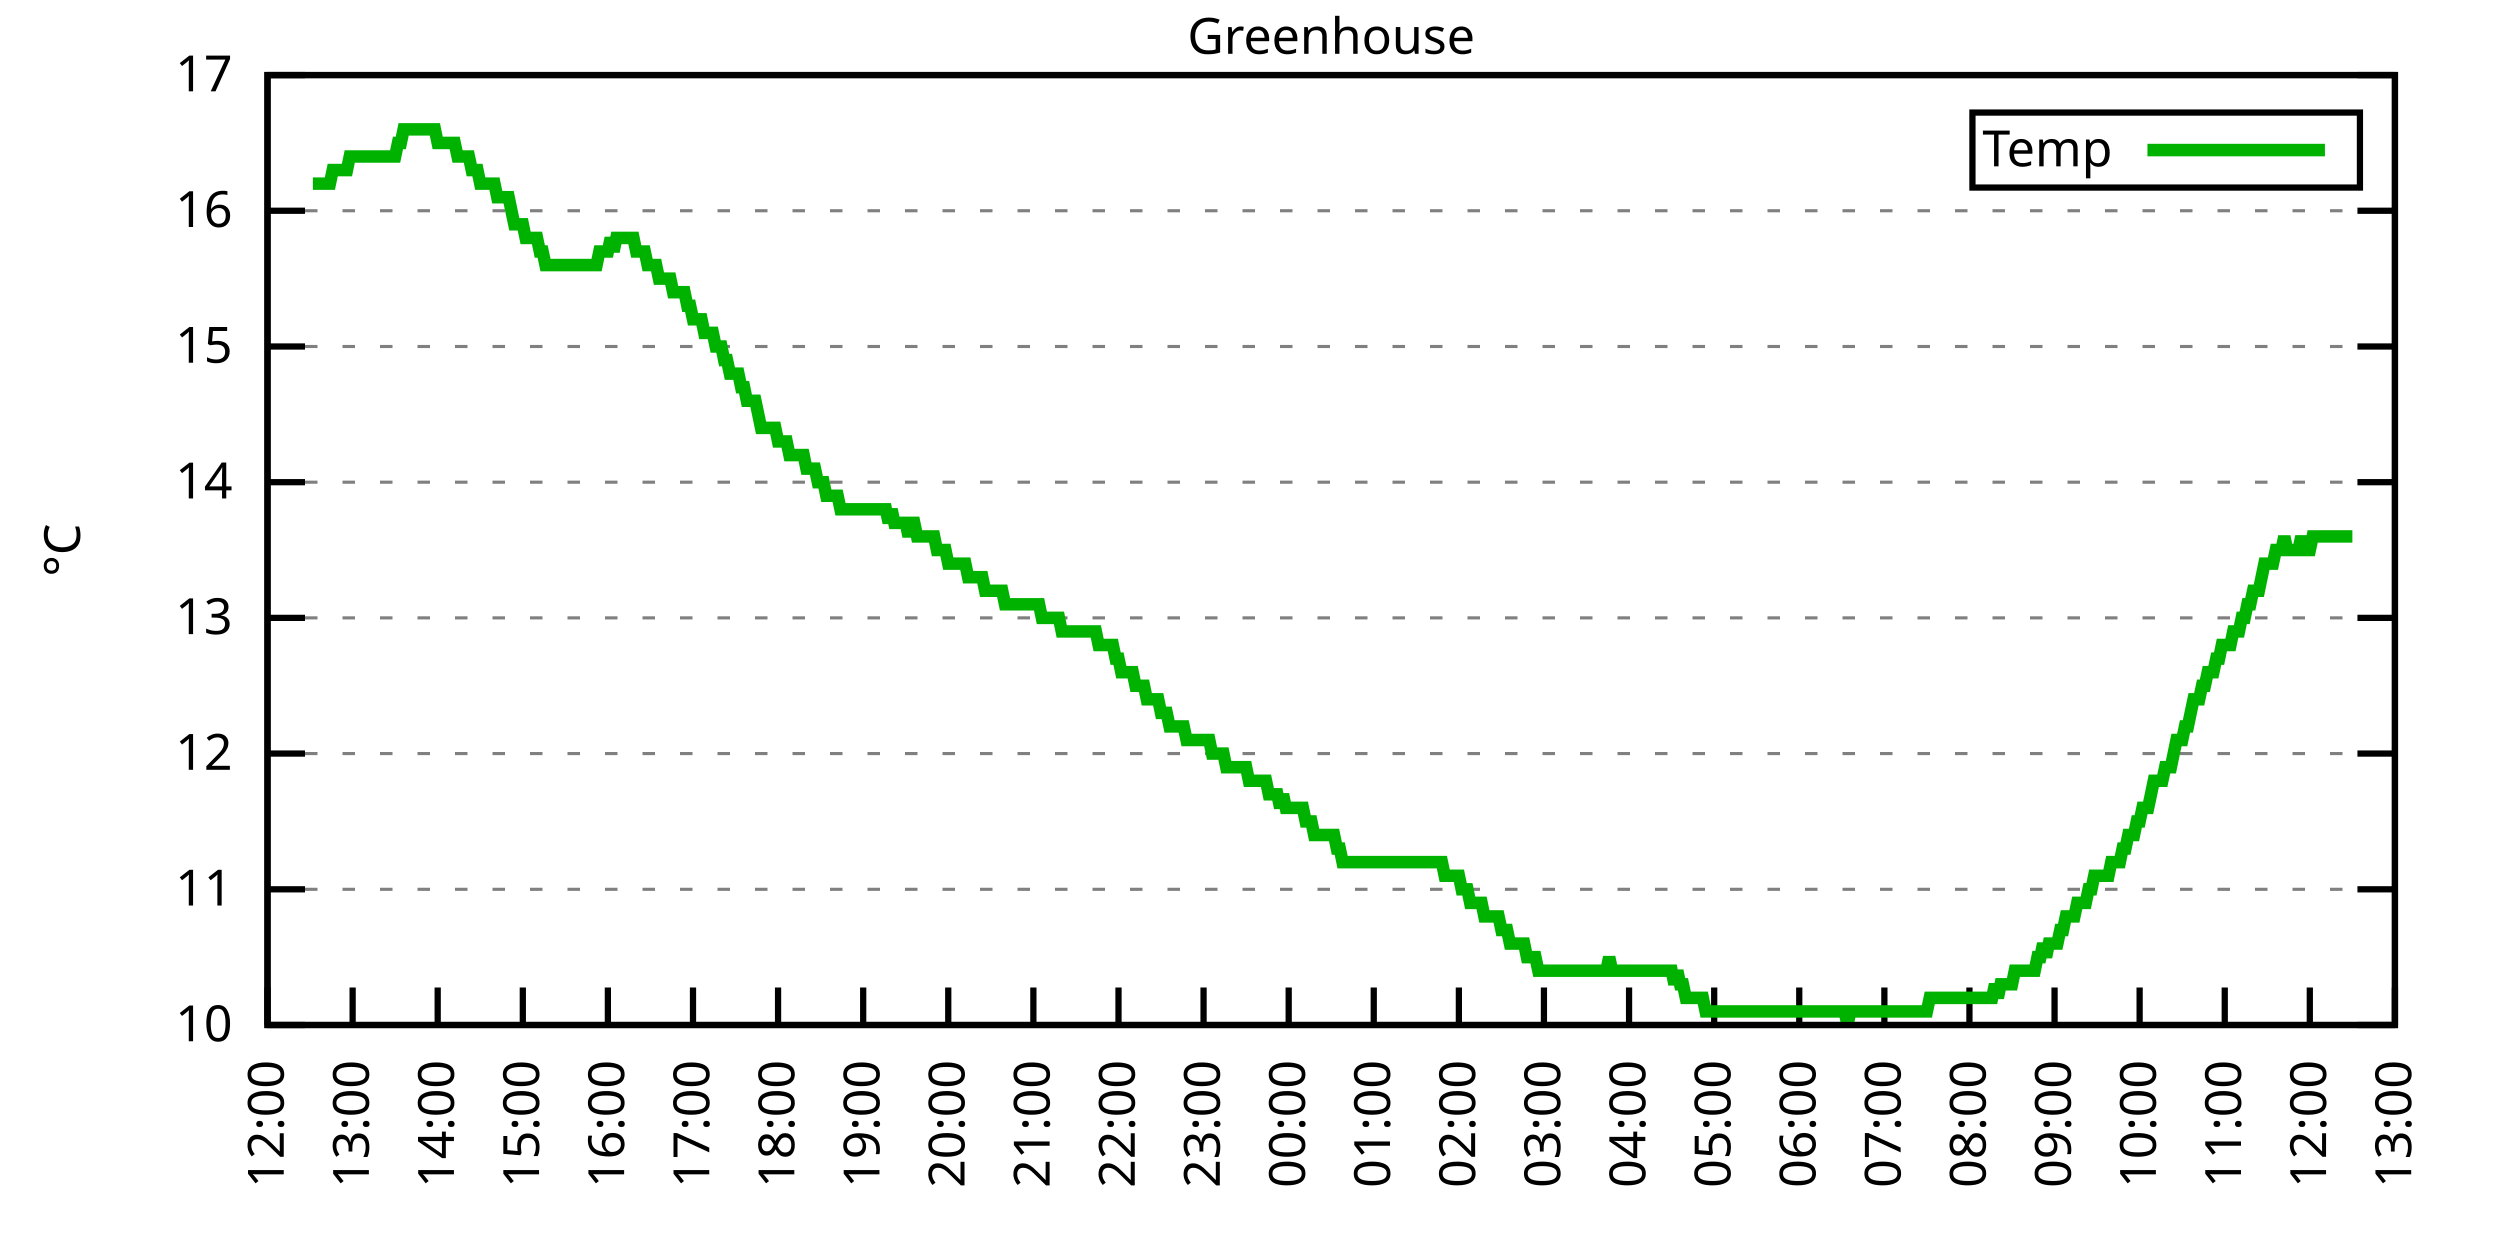
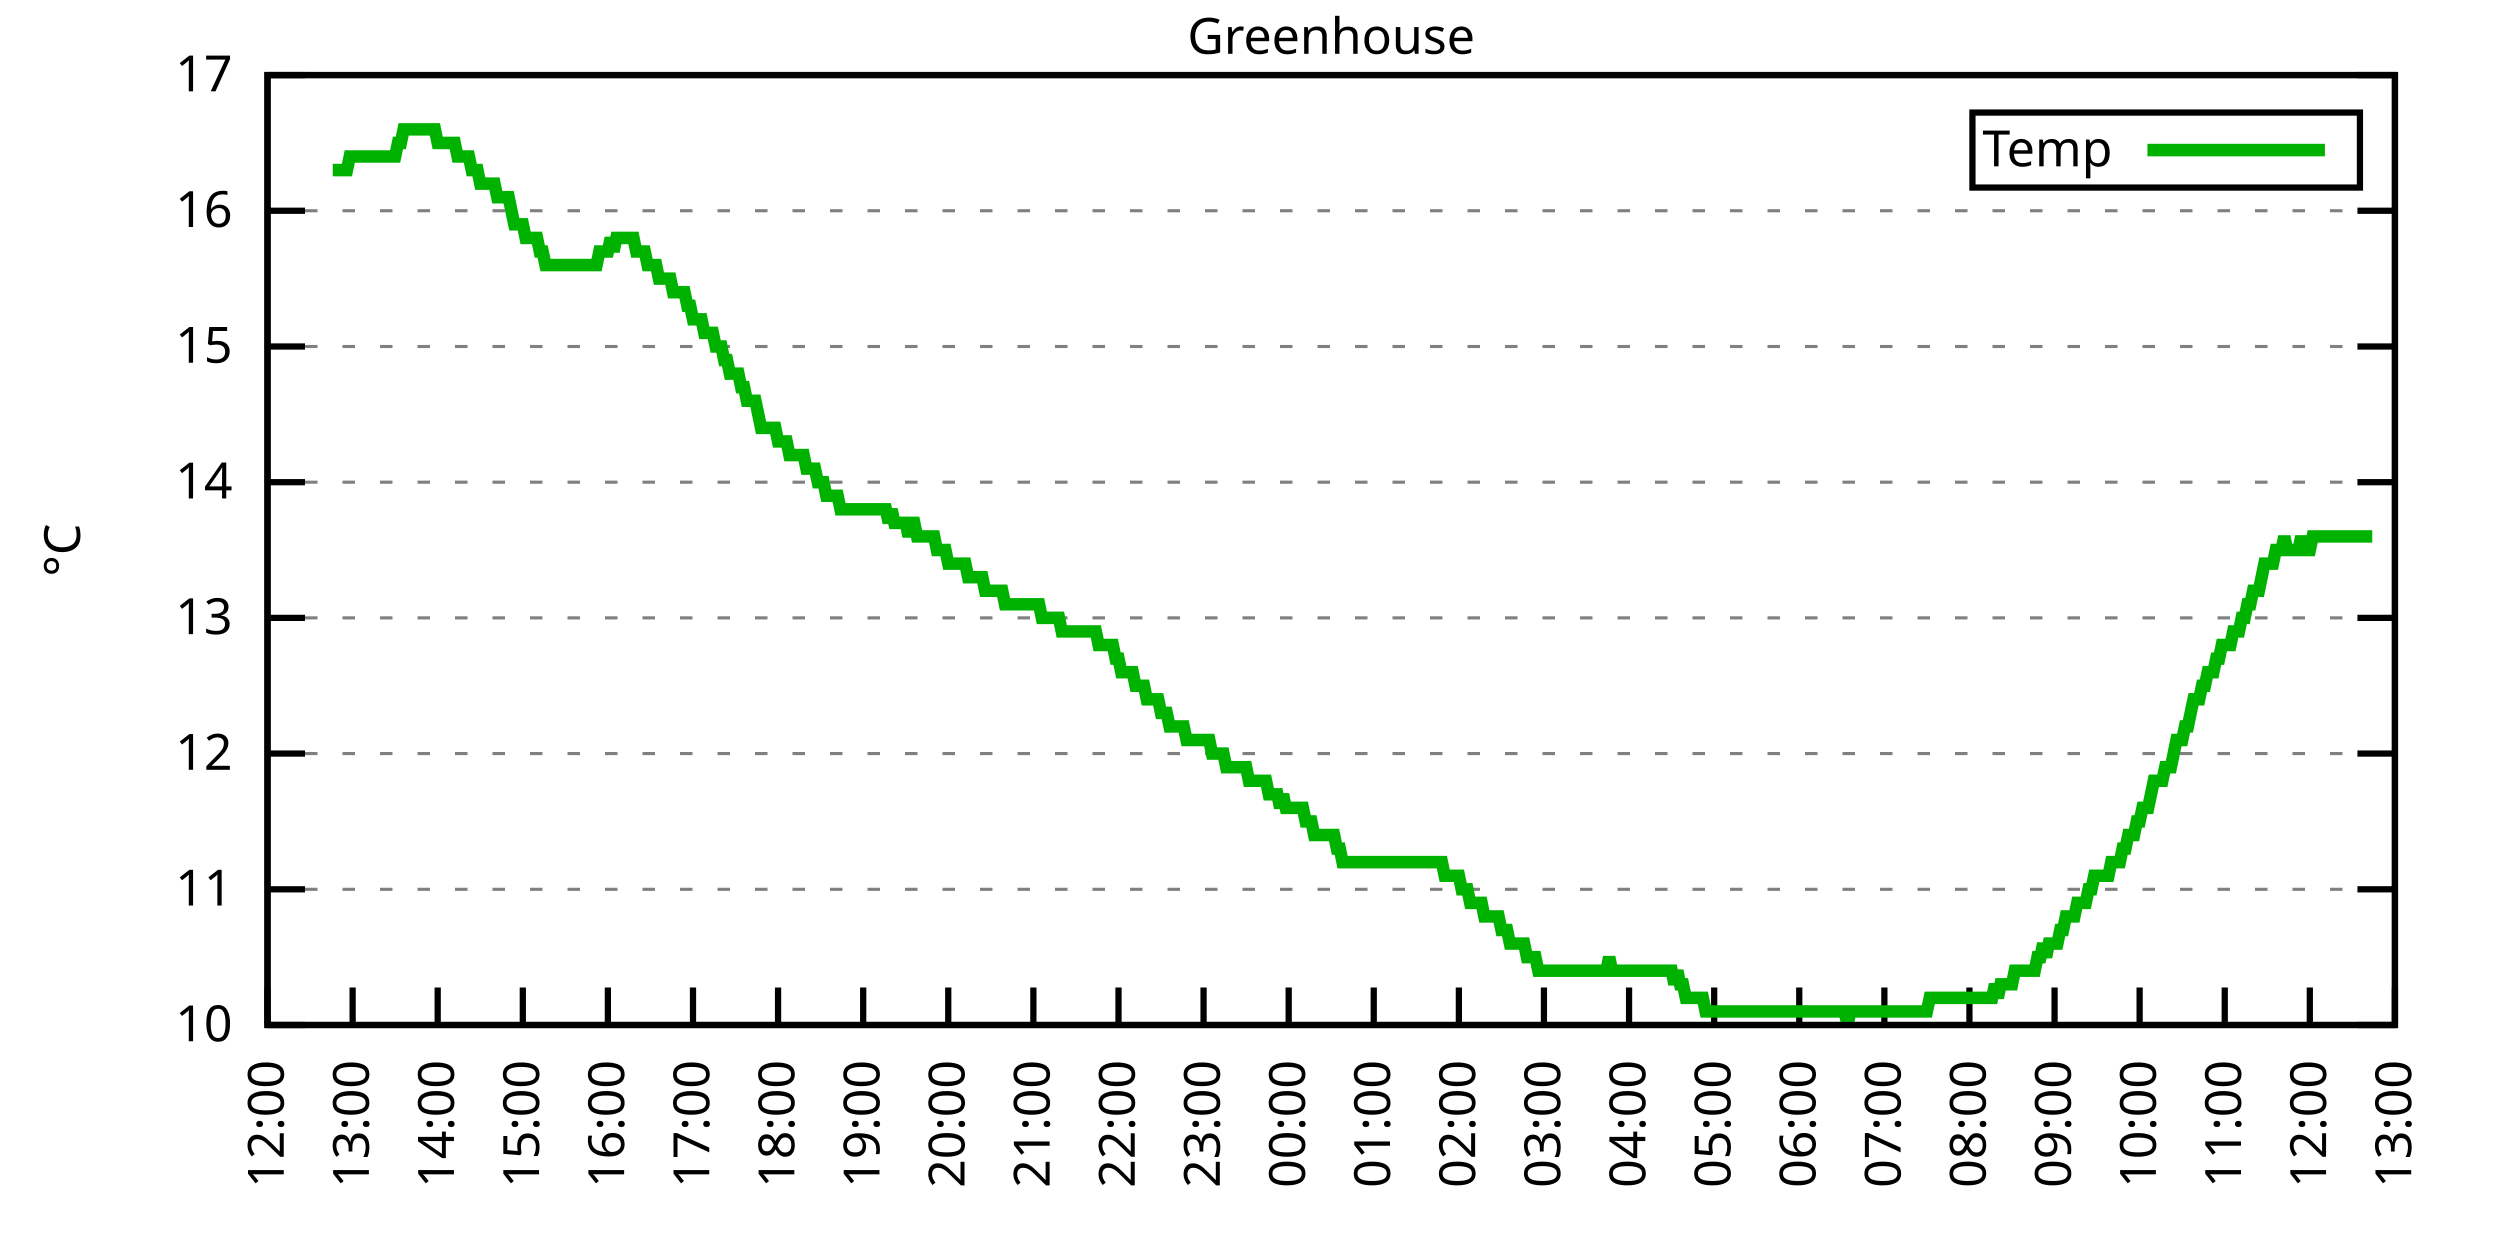
<svg xmlns="http://www.w3.org/2000/svg" xmlns:xlink="http://www.w3.org/1999/xlink" width="400" height="200" viewBox="0 0 400 200">
  <g id="gnuplot_canvas">
    <rect x="0" y="0" width="400" height="200" fill="none" />
    <defs>
      <circle id="gpDot" r="0.5" stroke-width="0.5" stroke="currentColor" />
      <path id="gpPt0" stroke-width="0.333" stroke="currentColor" d="M-1,0 h2 M0,-1 v2" />
      <path id="gpPt1" stroke-width="0.333" stroke="currentColor" d="M-1,-1 L1,1 M1,-1 L-1,1" />
      <path id="gpPt2" stroke-width="0.333" stroke="currentColor" d="M-1,0 L1,0 M0,-1 L0,1 M-1,-1 L1,1 M-1,1 L1,-1" />
      <rect id="gpPt3" stroke-width="0.333" stroke="currentColor" x="-1" y="-1" width="2" height="2" />
      <rect id="gpPt4" stroke-width="0.333" stroke="currentColor" fill="currentColor" x="-1" y="-1" width="2" height="2" />
      <circle id="gpPt5" stroke-width="0.333" stroke="currentColor" cx="0" cy="0" r="1" />
      <use xlink:href="#gpPt5" id="gpPt6" fill="currentColor" stroke="none" />
      <path id="gpPt7" stroke-width="0.333" stroke="currentColor" d="M0,-1.33 L-1.33,0.67 L1.33,0.67 z" />
      <use xlink:href="#gpPt7" id="gpPt8" fill="currentColor" stroke="none" />
      <use xlink:href="#gpPt7" id="gpPt9" stroke="currentColor" transform="rotate(180)" />
      <use xlink:href="#gpPt9" id="gpPt10" fill="currentColor" stroke="none" />
      <use xlink:href="#gpPt3" id="gpPt11" stroke="currentColor" transform="rotate(45)" />
      <use xlink:href="#gpPt11" id="gpPt12" fill="currentColor" stroke="none" />
      <path id="gpPt13" stroke-width="0.333" stroke="currentColor" d="M0,1.330 L1.265,0.411 L0.782,-1.067 L-0.782,-1.076 L-1.265,0.411 z" />
      <use xlink:href="#gpPt13" id="gpPt14" fill="currentColor" stroke="none" />
      <filter id="textbox" filterUnits="objectBoundingBox" x="0" y="0" height="1" width="1">
        <feFlood flood-color="white" flood-opacity="1" result="bgnd" />
        <feComposite in="SourceGraphic" in2="bgnd" operator="atop" />
      </filter>
      <filter id="greybox" filterUnits="objectBoundingBox" x="0" y="0" height="1" width="1">
        <feFlood flood-color="lightgrey" flood-opacity="1" result="grey" />
        <feComposite in="SourceGraphic" in2="grey" operator="atop" />
      </filter>
    </defs>
    <g fill="none" color="white" stroke="currentColor" stroke-width="1.00" stroke-linecap="butt" stroke-linejoin="miter">
</g>
    <g fill="none" color="black" stroke="currentColor" stroke-width="1.00" stroke-linecap="butt" stroke-linejoin="miter">
      <g stroke="none" shape-rendering="crispEdges">
        <polygon fill="rgb(255, 255, 255)" points="42.80,164.00 383.18,164.00 383.18,12.02 42.80,12.02 " />
      </g>
    </g>
    <g fill="none" color="black" stroke="currentColor" stroke-width="1.00" stroke-linecap="butt" stroke-linejoin="miter">
</g>
    <g fill="none" color="black" stroke="black" stroke-width="0.50" stroke-linecap="butt" stroke-linejoin="miter">
</g>
    <g fill="none" color="gray" stroke="currentColor" stroke-width="0.50" stroke-linecap="butt" stroke-linejoin="miter">
      <path stroke="gray" stroke-dasharray="2,4" class="gridline" d="M42.80,164.00 L383.19,164.00  " />
    </g>
    <g fill="none" color="gray" stroke="gray" stroke-width="1.00" stroke-linecap="butt" stroke-linejoin="miter">
</g>
    <g fill="none" color="black" stroke="currentColor" stroke-width="1.00" stroke-linecap="butt" stroke-linejoin="miter">
      <path stroke="black" d="M42.80,164.00 L48.80,164.00 M383.19,164.00 L377.19,164.00  " />
      <g transform="translate(37.20,166.60)" stroke="none" fill="black" font-family="Sans" font-size="8.00" text-anchor="end">
        <text>
          <tspan font-family="Sans"> 10</tspan>
        </text>
      </g>
    </g>
    <g fill="none" color="black" stroke="currentColor" stroke-width="1.00" stroke-linecap="butt" stroke-linejoin="miter">
</g>
    <g fill="none" color="black" stroke="black" stroke-width="0.50" stroke-linecap="butt" stroke-linejoin="miter">
</g>
    <g fill="none" color="gray" stroke="currentColor" stroke-width="0.50" stroke-linecap="butt" stroke-linejoin="miter">
      <path stroke="gray" stroke-dasharray="2,4" class="gridline" d="M42.80,142.29 L383.19,142.29  " />
    </g>
    <g fill="none" color="gray" stroke="gray" stroke-width="1.00" stroke-linecap="butt" stroke-linejoin="miter">
</g>
    <g fill="none" color="black" stroke="currentColor" stroke-width="1.00" stroke-linecap="butt" stroke-linejoin="miter">
      <path stroke="black" d="M42.80,142.29 L48.80,142.29 M383.19,142.29 L377.19,142.29  " />
      <g transform="translate(37.20,144.89)" stroke="none" fill="black" font-family="Sans" font-size="8.00" text-anchor="end">
        <text>
          <tspan font-family="Sans"> 11</tspan>
        </text>
      </g>
    </g>
    <g fill="none" color="black" stroke="currentColor" stroke-width="1.00" stroke-linecap="butt" stroke-linejoin="miter">
</g>
    <g fill="none" color="black" stroke="black" stroke-width="0.50" stroke-linecap="butt" stroke-linejoin="miter">
</g>
    <g fill="none" color="gray" stroke="currentColor" stroke-width="0.50" stroke-linecap="butt" stroke-linejoin="miter">
      <path stroke="gray" stroke-dasharray="2,4" class="gridline" d="M42.80,120.57 L383.19,120.57  " />
    </g>
    <g fill="none" color="gray" stroke="gray" stroke-width="1.00" stroke-linecap="butt" stroke-linejoin="miter">
</g>
    <g fill="none" color="black" stroke="currentColor" stroke-width="1.00" stroke-linecap="butt" stroke-linejoin="miter">
      <path stroke="black" d="M42.80,120.57 L48.80,120.57 M383.19,120.57 L377.19,120.57  " />
      <g transform="translate(37.20,123.17)" stroke="none" fill="black" font-family="Sans" font-size="8.00" text-anchor="end">
        <text>
          <tspan font-family="Sans"> 12</tspan>
        </text>
      </g>
    </g>
    <g fill="none" color="black" stroke="currentColor" stroke-width="1.00" stroke-linecap="butt" stroke-linejoin="miter">
</g>
    <g fill="none" color="black" stroke="black" stroke-width="0.50" stroke-linecap="butt" stroke-linejoin="miter">
</g>
    <g fill="none" color="gray" stroke="currentColor" stroke-width="0.50" stroke-linecap="butt" stroke-linejoin="miter">
      <path stroke="gray" stroke-dasharray="2,4" class="gridline" d="M42.80,98.86 L383.19,98.86  " />
    </g>
    <g fill="none" color="gray" stroke="gray" stroke-width="1.00" stroke-linecap="butt" stroke-linejoin="miter">
</g>
    <g fill="none" color="black" stroke="currentColor" stroke-width="1.00" stroke-linecap="butt" stroke-linejoin="miter">
      <path stroke="black" d="M42.80,98.86 L48.80,98.86 M383.19,98.86 L377.19,98.86  " />
      <g transform="translate(37.20,101.46)" stroke="none" fill="black" font-family="Sans" font-size="8.00" text-anchor="end">
        <text>
          <tspan font-family="Sans"> 13</tspan>
        </text>
      </g>
    </g>
    <g fill="none" color="black" stroke="currentColor" stroke-width="1.00" stroke-linecap="butt" stroke-linejoin="miter">
</g>
    <g fill="none" color="black" stroke="black" stroke-width="0.50" stroke-linecap="butt" stroke-linejoin="miter">
</g>
    <g fill="none" color="gray" stroke="currentColor" stroke-width="0.50" stroke-linecap="butt" stroke-linejoin="miter">
      <path stroke="gray" stroke-dasharray="2,4" class="gridline" d="M42.80,77.15 L383.19,77.15  " />
    </g>
    <g fill="none" color="gray" stroke="gray" stroke-width="1.00" stroke-linecap="butt" stroke-linejoin="miter">
</g>
    <g fill="none" color="black" stroke="currentColor" stroke-width="1.00" stroke-linecap="butt" stroke-linejoin="miter">
      <path stroke="black" d="M42.80,77.15 L48.80,77.15 M383.19,77.15 L377.19,77.15  " />
      <g transform="translate(37.20,79.75)" stroke="none" fill="black" font-family="Sans" font-size="8.00" text-anchor="end">
        <text>
          <tspan font-family="Sans"> 14</tspan>
        </text>
      </g>
    </g>
    <g fill="none" color="black" stroke="currentColor" stroke-width="1.00" stroke-linecap="butt" stroke-linejoin="miter">
</g>
    <g fill="none" color="black" stroke="black" stroke-width="0.50" stroke-linecap="butt" stroke-linejoin="miter">
</g>
    <g fill="none" color="gray" stroke="currentColor" stroke-width="0.50" stroke-linecap="butt" stroke-linejoin="miter">
      <path stroke="gray" stroke-dasharray="2,4" class="gridline" d="M42.80,55.44 L383.19,55.44  " />
    </g>
    <g fill="none" color="gray" stroke="gray" stroke-width="1.00" stroke-linecap="butt" stroke-linejoin="miter">
</g>
    <g fill="none" color="black" stroke="currentColor" stroke-width="1.00" stroke-linecap="butt" stroke-linejoin="miter">
      <path stroke="black" d="M42.80,55.44 L48.80,55.44 M383.19,55.44 L377.19,55.44  " />
      <g transform="translate(37.20,58.04)" stroke="none" fill="black" font-family="Sans" font-size="8.00" text-anchor="end">
        <text>
          <tspan font-family="Sans"> 15</tspan>
        </text>
      </g>
    </g>
    <g fill="none" color="black" stroke="currentColor" stroke-width="1.00" stroke-linecap="butt" stroke-linejoin="miter">
</g>
    <g fill="none" color="black" stroke="black" stroke-width="0.50" stroke-linecap="butt" stroke-linejoin="miter">
</g>
    <g fill="none" color="gray" stroke="currentColor" stroke-width="0.50" stroke-linecap="butt" stroke-linejoin="miter">
      <path stroke="gray" stroke-dasharray="2,4" class="gridline" d="M42.80,33.72 L383.19,33.72  " />
    </g>
    <g fill="none" color="gray" stroke="gray" stroke-width="1.00" stroke-linecap="butt" stroke-linejoin="miter">
</g>
    <g fill="none" color="black" stroke="currentColor" stroke-width="1.00" stroke-linecap="butt" stroke-linejoin="miter">
      <path stroke="black" d="M42.80,33.72 L48.80,33.72 M383.19,33.72 L377.19,33.72  " />
      <g transform="translate(37.20,36.32)" stroke="none" fill="black" font-family="Sans" font-size="8.00" text-anchor="end">
        <text>
          <tspan font-family="Sans"> 16</tspan>
        </text>
      </g>
    </g>
    <g fill="none" color="black" stroke="currentColor" stroke-width="1.00" stroke-linecap="butt" stroke-linejoin="miter">
</g>
    <g fill="none" color="black" stroke="black" stroke-width="0.50" stroke-linecap="butt" stroke-linejoin="miter">
</g>
    <g fill="none" color="gray" stroke="currentColor" stroke-width="0.50" stroke-linecap="butt" stroke-linejoin="miter">
      <path stroke="gray" stroke-dasharray="2,4" class="gridline" d="M42.80,12.01 L383.19,12.01  " />
    </g>
    <g fill="none" color="gray" stroke="gray" stroke-width="1.00" stroke-linecap="butt" stroke-linejoin="miter">
</g>
    <g fill="none" color="black" stroke="currentColor" stroke-width="1.00" stroke-linecap="butt" stroke-linejoin="miter">
      <path stroke="black" d="M42.80,12.01 L48.80,12.01 M383.19,12.01 L377.19,12.01  " />
      <g transform="translate(37.20,14.61)" stroke="none" fill="black" font-family="Sans" font-size="8.00" text-anchor="end">
        <text>
          <tspan font-family="Sans"> 17</tspan>
        </text>
      </g>
    </g>
    <g fill="none" color="black" stroke="currentColor" stroke-width="1.00" stroke-linecap="butt" stroke-linejoin="miter">
      <path stroke="black" d="M42.80,164.00 L42.80,158.00  " />
      <g transform="translate(45.40,169.60) rotate(270.00)" stroke="none" fill="black" font-family="Sans" font-size="8.00" text-anchor="end">
        <text>
          <tspan font-family="Sans">12:00</tspan>
        </text>
      </g>
    </g>
    <g fill="none" color="black" stroke="currentColor" stroke-width="1.00" stroke-linecap="butt" stroke-linejoin="miter">
      <path stroke="black" d="M56.42,164.00 L56.42,158.00  " />
      <g transform="translate(59.02,169.60) rotate(270.00)" stroke="none" fill="black" font-family="Sans" font-size="8.00" text-anchor="end">
        <text>
          <tspan font-family="Sans">13:00</tspan>
        </text>
      </g>
    </g>
    <g fill="none" color="black" stroke="currentColor" stroke-width="1.00" stroke-linecap="butt" stroke-linejoin="miter">
      <path stroke="black" d="M70.03,164.00 L70.03,158.00  " />
      <g transform="translate(72.63,169.60) rotate(270.00)" stroke="none" fill="black" font-family="Sans" font-size="8.00" text-anchor="end">
        <text>
          <tspan font-family="Sans">14:00</tspan>
        </text>
      </g>
    </g>
    <g fill="none" color="black" stroke="currentColor" stroke-width="1.00" stroke-linecap="butt" stroke-linejoin="miter">
      <path stroke="black" d="M83.65,164.00 L83.65,158.00  " />
      <g transform="translate(86.25,169.60) rotate(270.00)" stroke="none" fill="black" font-family="Sans" font-size="8.00" text-anchor="end">
        <text>
          <tspan font-family="Sans">15:00</tspan>
        </text>
      </g>
    </g>
    <g fill="none" color="black" stroke="currentColor" stroke-width="1.00" stroke-linecap="butt" stroke-linejoin="miter">
      <path stroke="black" d="M97.26,164.00 L97.26,158.00  " />
      <g transform="translate(99.86,169.60) rotate(270.00)" stroke="none" fill="black" font-family="Sans" font-size="8.00" text-anchor="end">
        <text>
          <tspan font-family="Sans">16:00</tspan>
        </text>
      </g>
    </g>
    <g fill="none" color="black" stroke="currentColor" stroke-width="1.00" stroke-linecap="butt" stroke-linejoin="miter">
      <path stroke="black" d="M110.88,164.00 L110.88,158.00  " />
      <g transform="translate(113.48,169.60) rotate(270.00)" stroke="none" fill="black" font-family="Sans" font-size="8.00" text-anchor="end">
        <text>
          <tspan font-family="Sans">17:00</tspan>
        </text>
      </g>
    </g>
    <g fill="none" color="black" stroke="currentColor" stroke-width="1.00" stroke-linecap="butt" stroke-linejoin="miter">
      <path stroke="black" d="M124.49,164.00 L124.49,158.00  " />
      <g transform="translate(127.09,169.60) rotate(270.00)" stroke="none" fill="black" font-family="Sans" font-size="8.00" text-anchor="end">
        <text>
          <tspan font-family="Sans">18:00</tspan>
        </text>
      </g>
    </g>
    <g fill="none" color="black" stroke="currentColor" stroke-width="1.00" stroke-linecap="butt" stroke-linejoin="miter">
      <path stroke="black" d="M138.11,164.00 L138.11,158.00  " />
      <g transform="translate(140.71,169.60) rotate(270.00)" stroke="none" fill="black" font-family="Sans" font-size="8.00" text-anchor="end">
        <text>
          <tspan font-family="Sans">19:00</tspan>
        </text>
      </g>
    </g>
    <g fill="none" color="black" stroke="currentColor" stroke-width="1.00" stroke-linecap="butt" stroke-linejoin="miter">
      <path stroke="black" d="M151.72,164.00 L151.72,158.00  " />
      <g transform="translate(154.32,169.60) rotate(270.00)" stroke="none" fill="black" font-family="Sans" font-size="8.00" text-anchor="end">
        <text>
          <tspan font-family="Sans">20:00</tspan>
        </text>
      </g>
    </g>
    <g fill="none" color="black" stroke="currentColor" stroke-width="1.00" stroke-linecap="butt" stroke-linejoin="miter">
      <path stroke="black" d="M165.34,164.00 L165.34,158.00  " />
      <g transform="translate(167.94,169.60) rotate(270.00)" stroke="none" fill="black" font-family="Sans" font-size="8.00" text-anchor="end">
        <text>
          <tspan font-family="Sans">21:00</tspan>
        </text>
      </g>
    </g>
    <g fill="none" color="black" stroke="currentColor" stroke-width="1.00" stroke-linecap="butt" stroke-linejoin="miter">
      <path stroke="black" d="M178.96,164.00 L178.96,158.00  " />
      <g transform="translate(181.56,169.60) rotate(270.00)" stroke="none" fill="black" font-family="Sans" font-size="8.00" text-anchor="end">
        <text>
          <tspan font-family="Sans">22:00</tspan>
        </text>
      </g>
    </g>
    <g fill="none" color="black" stroke="currentColor" stroke-width="1.00" stroke-linecap="butt" stroke-linejoin="miter">
      <path stroke="black" d="M192.57,164.00 L192.57,158.00  " />
      <g transform="translate(195.17,169.60) rotate(270.00)" stroke="none" fill="black" font-family="Sans" font-size="8.00" text-anchor="end">
        <text>
          <tspan font-family="Sans">23:00</tspan>
        </text>
      </g>
    </g>
    <g fill="none" color="black" stroke="currentColor" stroke-width="1.00" stroke-linecap="butt" stroke-linejoin="miter">
      <path stroke="black" d="M206.19,164.00 L206.19,158.00  " />
      <g transform="translate(208.79,169.60) rotate(270.00)" stroke="none" fill="black" font-family="Sans" font-size="8.00" text-anchor="end">
        <text>
          <tspan font-family="Sans">00:00</tspan>
        </text>
      </g>
    </g>
    <g fill="none" color="black" stroke="currentColor" stroke-width="1.00" stroke-linecap="butt" stroke-linejoin="miter">
      <path stroke="black" d="M219.80,164.00 L219.80,158.00  " />
      <g transform="translate(222.40,169.60) rotate(270.00)" stroke="none" fill="black" font-family="Sans" font-size="8.00" text-anchor="end">
        <text>
          <tspan font-family="Sans">01:00</tspan>
        </text>
      </g>
    </g>
    <g fill="none" color="black" stroke="currentColor" stroke-width="1.00" stroke-linecap="butt" stroke-linejoin="miter">
      <path stroke="black" d="M233.42,164.00 L233.42,158.00  " />
      <g transform="translate(236.02,169.60) rotate(270.00)" stroke="none" fill="black" font-family="Sans" font-size="8.00" text-anchor="end">
        <text>
          <tspan font-family="Sans">02:00</tspan>
        </text>
      </g>
    </g>
    <g fill="none" color="black" stroke="currentColor" stroke-width="1.00" stroke-linecap="butt" stroke-linejoin="miter">
      <path stroke="black" d="M247.03,164.00 L247.03,158.00  " />
      <g transform="translate(249.63,169.60) rotate(270.00)" stroke="none" fill="black" font-family="Sans" font-size="8.00" text-anchor="end">
        <text>
          <tspan font-family="Sans">03:00</tspan>
        </text>
      </g>
    </g>
    <g fill="none" color="black" stroke="currentColor" stroke-width="1.00" stroke-linecap="butt" stroke-linejoin="miter">
      <path stroke="black" d="M260.65,164.00 L260.65,158.00  " />
      <g transform="translate(263.25,169.60) rotate(270.00)" stroke="none" fill="black" font-family="Sans" font-size="8.00" text-anchor="end">
        <text>
          <tspan font-family="Sans">04:00</tspan>
        </text>
      </g>
    </g>
    <g fill="none" color="black" stroke="currentColor" stroke-width="1.00" stroke-linecap="butt" stroke-linejoin="miter">
      <path stroke="black" d="M274.27,164.00 L274.27,158.00  " />
      <g transform="translate(276.87,169.60) rotate(270.00)" stroke="none" fill="black" font-family="Sans" font-size="8.00" text-anchor="end">
        <text>
          <tspan font-family="Sans">05:00</tspan>
        </text>
      </g>
    </g>
    <g fill="none" color="black" stroke="currentColor" stroke-width="1.00" stroke-linecap="butt" stroke-linejoin="miter">
      <path stroke="black" d="M287.88,164.00 L287.88,158.00  " />
      <g transform="translate(290.48,169.60) rotate(270.00)" stroke="none" fill="black" font-family="Sans" font-size="8.00" text-anchor="end">
        <text>
          <tspan font-family="Sans">06:00</tspan>
        </text>
      </g>
    </g>
    <g fill="none" color="black" stroke="currentColor" stroke-width="1.00" stroke-linecap="butt" stroke-linejoin="miter">
      <path stroke="black" d="M301.50,164.00 L301.50,158.00  " />
      <g transform="translate(304.10,169.60) rotate(270.00)" stroke="none" fill="black" font-family="Sans" font-size="8.00" text-anchor="end">
        <text>
          <tspan font-family="Sans">07:00</tspan>
        </text>
      </g>
    </g>
    <g fill="none" color="black" stroke="currentColor" stroke-width="1.00" stroke-linecap="butt" stroke-linejoin="miter">
      <path stroke="black" d="M315.11,164.00 L315.11,158.00  " />
      <g transform="translate(317.71,169.60) rotate(270.00)" stroke="none" fill="black" font-family="Sans" font-size="8.00" text-anchor="end">
        <text>
          <tspan font-family="Sans">08:00</tspan>
        </text>
      </g>
    </g>
    <g fill="none" color="black" stroke="currentColor" stroke-width="1.00" stroke-linecap="butt" stroke-linejoin="miter">
      <path stroke="black" d="M328.73,164.00 L328.73,158.00  " />
      <g transform="translate(331.33,169.60) rotate(270.00)" stroke="none" fill="black" font-family="Sans" font-size="8.00" text-anchor="end">
        <text>
          <tspan font-family="Sans">09:00</tspan>
        </text>
      </g>
    </g>
    <g fill="none" color="black" stroke="currentColor" stroke-width="1.00" stroke-linecap="butt" stroke-linejoin="miter">
      <path stroke="black" d="M342.34,164.00 L342.34,158.00  " />
      <g transform="translate(344.94,169.60) rotate(270.00)" stroke="none" fill="black" font-family="Sans" font-size="8.00" text-anchor="end">
        <text>
          <tspan font-family="Sans">10:00</tspan>
        </text>
      </g>
    </g>
    <g fill="none" color="black" stroke="currentColor" stroke-width="1.00" stroke-linecap="butt" stroke-linejoin="miter">
      <path stroke="black" d="M355.96,164.00 L355.96,158.00  " />
      <g transform="translate(358.56,169.60) rotate(270.00)" stroke="none" fill="black" font-family="Sans" font-size="8.00" text-anchor="end">
        <text>
          <tspan font-family="Sans">11:00</tspan>
        </text>
      </g>
    </g>
    <g fill="none" color="black" stroke="currentColor" stroke-width="1.00" stroke-linecap="butt" stroke-linejoin="miter">
      <path stroke="black" d="M369.57,164.00 L369.57,158.00  " />
      <g transform="translate(372.17,169.60) rotate(270.00)" stroke="none" fill="black" font-family="Sans" font-size="8.00" text-anchor="end">
        <text>
          <tspan font-family="Sans">12:00</tspan>
        </text>
      </g>
    </g>
    <g fill="none" color="black" stroke="currentColor" stroke-width="1.00" stroke-linecap="butt" stroke-linejoin="miter">
      <path stroke="black" d="M383.19,164.00 L383.19,158.00  " />
      <g transform="translate(385.79,169.60) rotate(270.00)" stroke="none" fill="black" font-family="Sans" font-size="8.00" text-anchor="end">
        <text>
          <tspan font-family="Sans">13:00</tspan>
        </text>
      </g>
    </g>
    <g fill="none" color="black" stroke="currentColor" stroke-width="1.00" stroke-linecap="butt" stroke-linejoin="miter">
</g>
    <g fill="none" color="black" stroke="currentColor" stroke-width="1.00" stroke-linecap="butt" stroke-linejoin="miter">
      <path stroke="black" d="M42.80,12.01 L42.80,164.00 L383.19,164.00 L383.19,12.01 L42.80,12.01 Z  " />
    </g>
    <g fill="none" color="black" stroke="currentColor" stroke-width="1.00" stroke-linecap="butt" stroke-linejoin="miter">
</g>
    <g fill="none" color="black" stroke="currentColor" stroke-width="1.00" stroke-linecap="butt" stroke-linejoin="miter">
      <path stroke="black" d="M315.59,30.01 L315.59,18.01 L377.59,18.01 L377.59,30.01 L315.59,30.01 Z  " />
    </g>
    <g id="Greenhouse_plot_1">
      <g fill="none" color="white" stroke="black" stroke-width="2.00" stroke-linecap="butt" stroke-linejoin="miter">
</g>
      <g fill="none" color="black" stroke="currentColor" stroke-width="2.00" stroke-linecap="butt" stroke-linejoin="miter">
        <g transform="translate(337.99,26.61)" stroke="none" fill="black" font-family="Sans" font-size="8.00" text-anchor="end">
          <text>
            <tspan font-family="Sans">Temp</tspan>
          </text>
        </g>
      </g>
      <g fill="none" color="black" stroke="currentColor" stroke-width="2.00" stroke-linecap="butt" stroke-linejoin="miter">
-         <path stroke="rgb(  0, 178,   0)" d="M343.59,24.01 L371.99,24.01 M50.06,29.38 L50.52,29.38 L50.97,29.38 L51.42,29.38 L51.88,29.38 L52.33,29.38   L52.78,29.38 L53.24,27.21 L53.69,27.21 L54.15,27.21 L54.60,27.21 L55.05,27.21 L55.51,27.21 L55.96,25.04   L56.42,25.04 L56.87,25.04 L57.32,25.04 L57.78,25.04 L58.23,25.04 L58.68,25.04 L59.14,25.04 L59.59,25.04   L60.05,25.04 L60.50,25.04 L60.95,25.04 L61.41,25.04 L61.86,25.04 L62.32,25.04 L62.77,25.04 L63.22,25.04   L63.68,22.87 L64.13,22.87 L64.58,20.70 L65.04,20.70 L65.49,20.70 L65.95,20.70 L66.40,20.70 L66.85,20.70   L67.31,20.70 L67.76,20.70 L68.22,20.70 L68.67,20.70 L69.12,20.70 L69.58,20.70 L70.03,22.87 L70.49,22.87   L70.94,22.87 L71.39,22.87 L71.85,22.87 L72.30,22.87 L72.75,22.87 L73.21,25.04 L73.66,25.04 L74.12,25.04   L74.57,25.04 L75.02,25.04 L75.48,27.21 L75.93,27.21 L76.39,27.21 L76.84,29.38 L77.29,29.38 L77.75,29.38   L78.20,29.38 L78.65,29.38 L79.11,29.38 L79.56,31.55 L80.02,31.55 L80.47,31.55 L80.92,31.55 L81.38,31.55   L81.83,33.72 L82.29,35.89 L82.74,35.89 L83.19,35.89 L83.65,35.89 L84.10,38.07 L84.55,38.07 L85.01,38.07   L85.46,38.07 L85.92,38.07 L86.37,40.24 L86.82,40.24 L87.28,42.41 L87.73,42.41 L88.19,42.41 L88.64,42.41   L89.09,42.41 L89.55,42.41 L90.00,42.41 L90.45,42.41 L90.91,42.41 L91.36,42.41 L91.82,42.41 L92.27,42.41   L92.72,42.41 L93.18,42.41 L93.63,42.41 L94.09,42.41 L94.54,42.41 L94.99,42.41 L95.45,42.41 L95.90,40.24   L96.35,40.24 L96.81,40.24 L97.26,40.24 L97.72,38.07 L98.17,40.24 L98.62,38.07 L99.08,38.07 L99.53,38.07   L99.99,38.07 L100.44,38.07 L100.89,38.07 L101.35,38.07 L101.80,40.24 L102.25,40.24 L102.71,40.24 L103.16,40.24   L103.62,42.41 L104.07,42.41 L104.52,42.41 L104.98,42.41 L105.43,44.58 L105.89,44.58 L106.34,44.58 L106.79,44.58   L107.25,44.58 L107.70,46.75 L108.15,46.75 L108.61,46.75 L109.06,46.75 L109.52,46.75 L109.97,48.92 L110.42,48.92   L110.88,51.09 L111.33,51.09 L111.79,51.09 L112.24,51.09 L112.69,53.26 L113.15,53.26 L113.60,53.26 L114.05,53.26   L114.51,55.44 L114.96,55.44 L115.42,55.44 L115.87,57.61 L116.32,57.61 L116.78,59.78 L117.23,59.78 L117.69,59.78   L118.14,59.78 L118.59,61.95 L119.05,61.95 L119.50,64.12 L119.96,64.12 L120.41,64.12 L120.86,64.12 L121.32,66.29   L121.77,68.46 L122.22,68.46 L122.68,68.46 L123.13,68.46 L123.59,68.46 L124.04,68.46 L124.49,70.63 L124.95,70.63   L125.40,70.63 L125.86,70.63 L126.31,72.81 L126.76,72.81 L127.22,72.81 L127.67,72.81 L128.12,72.81 L128.58,72.81   L129.03,74.98 L129.49,74.98 L129.94,74.98 L130.39,74.98 L130.85,77.15 L131.30,77.15 L131.76,77.15 L132.21,79.32   L132.66,79.32 L133.12,79.32 L133.57,79.32 L134.02,79.32 L134.48,81.49 L134.93,81.49 L135.39,81.49 L135.84,81.49   L136.29,81.49 L136.75,81.49 L137.20,81.49 L137.66,81.49 L138.11,81.49 L138.56,81.49 L139.02,81.49 L139.47,81.49   L139.92,81.49 L140.38,81.49 L140.83,81.49 L141.29,81.49 L141.74,81.49 L142.19,83.66 L142.65,81.49 L143.10,83.66   L143.56,83.66 L144.01,83.66 L144.46,83.66 L144.92,83.66 L145.37,85.83 L145.82,83.66 L146.28,83.66 L146.73,85.83   L147.19,85.83 L147.64,85.83 L148.09,85.83 L148.55,85.83 L149.00,85.83 L149.46,85.83 L149.91,88.00 L150.36,88.00   L150.82,88.00 L151.27,88.00 L151.72,90.18 L152.18,90.18 L152.63,90.18 L153.09,90.18 L153.54,90.18 L153.99,90.18   L154.45,90.18 L154.90,92.35 L155.36,92.35 L155.81,92.35 L156.26,92.35 L156.72,92.35 L157.17,92.35 L157.62,94.52   L158.08,94.52 L158.53,94.52 L158.99,94.52 L159.44,94.52 L159.89,94.52 L160.35,94.52 L160.80,96.69 L161.26,96.69   L161.71,96.69 L162.16,96.69 L162.62,96.69 L163.07,96.69 L163.52,96.69 L163.98,96.69 L164.43,96.69 L164.89,96.69   L165.34,96.69 L165.79,96.69 L166.25,96.69 L166.70,98.86 L167.16,98.86 L167.61,98.86 L168.06,98.86 L168.52,98.86   L168.97,98.86 L169.43,98.86 L169.88,101.03 L170.33,101.03 L170.79,101.03 L171.24,101.03 L171.69,101.03 L172.15,101.03   L172.60,101.03 L173.06,101.03 L173.51,101.03 L173.96,101.03 L174.42,101.03 L174.87,101.03 L175.33,101.03 L175.78,103.20   L176.23,103.20 L176.69,103.20 L177.14,103.20 L177.59,103.20 L178.05,103.20 L178.50,105.38 L178.96,105.38 L179.41,107.55   L179.86,107.55 L180.32,107.55 L180.77,107.55 L181.23,107.55 L181.68,109.72 L182.13,109.72 L182.59,109.72 L183.04,109.72   L183.49,111.89 L183.95,111.89 L184.40,111.89 L184.86,111.89 L185.31,111.89 L185.76,114.06 L186.22,114.06 L186.67,114.06   L187.13,116.23 L187.58,116.23 L188.03,116.23 L188.49,116.23 L188.94,116.23 L189.39,116.23 L189.85,118.40 L190.30,118.40   L190.76,118.40 L191.21,118.40 L191.66,118.40 L192.12,118.40 L192.57,118.40 L193.03,118.40 L193.48,118.40 L193.93,120.57   L194.39,120.57 L194.84,120.57 L195.29,120.57 L195.75,120.57 L196.20,122.75 L196.66,122.75 L197.11,122.75 L197.56,122.75   L198.02,122.75 L198.47,122.75 L198.93,122.75 L199.38,122.75 L199.83,124.92 L200.29,124.92 L200.74,124.92 L201.19,124.92   L201.65,124.92 L202.10,124.92 L202.56,124.92 L203.01,127.09 L203.46,127.09 L203.92,127.09 L204.37,127.09 L204.83,129.26   L205.28,127.09 L205.73,129.26 L206.19,129.26 L206.64,129.26 L207.09,129.26 L207.55,129.26 L208.00,129.26 L208.46,129.26   L208.91,131.43 L209.36,131.43 L209.82,131.43 L210.27,133.60 L210.73,133.60 L211.18,133.60 L211.63,133.60 L212.09,133.60   L212.54,133.60 L213.00,133.60 L213.45,133.60 L213.90,135.77 L214.36,135.77 L214.81,137.94 L215.26,137.94 L215.72,137.94   L216.17,137.94 L216.63,137.94 L217.08,137.94 L217.53,137.94 L217.99,137.94 L218.44,137.94 L218.90,137.94 L219.35,137.94   L219.80,137.94 L220.26,137.94 L220.71,137.94 L221.16,137.94 L221.62,137.94 L222.07,137.94 L222.53,137.94 L222.98,137.94   L223.43,137.94 L223.89,137.94 L224.34,137.94 L224.80,137.94 L225.25,137.94 L225.70,137.94 L226.16,137.94 L226.61,137.94   L227.06,137.94 L227.52,137.94 L227.97,137.94 L228.43,137.94 L228.88,137.94 L229.33,137.94 L229.79,137.94 L230.24,137.94   L230.70,137.94 L231.15,140.12 L231.60,140.12 L232.06,140.12 L232.51,140.12 L232.96,140.12 L233.42,140.12 L233.87,142.29   L234.33,142.29 L234.78,142.29 L235.23,144.46 L235.69,144.46 L236.14,144.46 L236.60,144.46 L237.05,144.46 L237.50,146.63   L237.96,146.63 L238.41,146.63 L238.86,146.63 L239.32,146.63 L239.77,146.63 L240.23,148.80 L240.68,148.80 L241.13,148.80   L241.59,150.97 L242.04,150.97 L242.50,150.97 L242.95,150.97 L243.40,150.97 L243.86,150.97 L244.31,153.14 L244.76,153.14   L245.22,153.14 L245.67,153.14 L246.13,155.31 L246.58,155.31 L247.03,155.31 L247.49,155.31 L247.94,155.31 L248.40,155.31   L248.85,155.31 L249.30,155.31 L249.76,155.31 L250.21,155.31 L250.66,155.31 L251.12,155.31 L251.57,155.31 L252.03,155.31   L252.48,155.31 L252.93,155.31 L253.39,155.31 L253.84,155.31 L254.30,155.31 L254.75,155.31 L255.20,155.31 L255.66,155.31   L256.11,155.31 L256.56,155.31 L257.02,155.31 L257.47,153.14 L257.93,155.31 L258.38,155.31 L258.83,155.31 L259.29,155.31   L259.74,155.31 L260.20,155.31 L260.65,155.31 L261.10,155.31 L261.56,155.31 L262.01,155.31 L262.47,155.31 L262.92,155.31   L263.37,155.31 L263.83,155.31 L264.28,155.31 L264.73,155.31 L265.19,155.31 L265.64,155.31 L266.10,155.31 L266.55,155.31   L267.00,155.31 L267.46,155.31 L267.91,157.49 L268.37,155.31 L268.82,157.49 L269.27,157.49 L269.73,159.66 L270.18,159.66   L270.63,159.66 L271.09,159.66 L271.54,159.66 L272.00,159.66 L272.45,159.66 L272.90,161.83 L273.36,161.83 L273.81,161.83   L274.27,161.83 L274.72,161.83 L275.17,161.83 L275.63,161.83 L276.08,161.83 L276.53,161.83 L276.99,161.83 L277.44,161.83   L277.90,161.83 L278.35,161.83 L278.80,161.83 L279.26,161.83 L279.71,161.83 L280.17,161.83 L280.62,161.83 L281.07,161.83   L281.53,161.83 L281.98,161.83 L282.43,161.83 L282.89,161.83 L283.34,161.83 L283.80,161.83 L284.25,161.83 L284.70,161.83   L285.16,161.83 L285.61,161.83 L286.07,161.83 L286.52,161.83 L286.97,161.83 L287.43,161.83 L287.88,161.83 L288.33,161.83   L288.79,161.83 L289.24,161.83 L289.70,161.83 L290.15,161.83 L290.60,161.83 L291.06,161.83 L291.51,161.83 L291.97,161.83   L292.42,161.83 L292.87,161.83 L293.33,161.83 L293.78,161.83 L294.23,161.83 L294.69,161.83 L295.14,161.83 L295.60,164.00   L296.05,161.83 L296.50,161.83 L296.96,161.83 L297.41,161.83 L297.87,161.83 L298.32,161.83 L298.77,161.83 L299.23,161.83   L299.68,161.83 L300.13,161.83 L300.59,161.83 L301.04,161.83 L301.50,161.83 L301.95,161.83 L302.40,161.83 L302.86,161.83   L303.31,161.83 L303.77,161.83 L304.22,161.83 L304.67,161.83 L305.13,161.83 L305.58,161.83 L306.03,161.83 L306.49,161.83   L306.94,161.83 L307.40,161.83 L307.85,161.83 L308.30,161.83 L308.76,159.66 L309.21,159.66 L309.67,159.66 L310.12,159.66   L310.57,159.66 L311.03,159.66 L311.48,159.66 L311.94,159.66 L312.39,159.66 L312.84,159.66 L313.30,159.66 L313.75,159.66   L314.20,159.66 L314.66,159.66 L315.11,159.66 L315.57,159.66 L316.02,159.66 L316.47,159.66 L316.93,159.66 L317.38,159.66   L317.84,159.66 L318.29,159.66 L318.74,159.66 L319.20,157.49 L319.65,159.66 L320.10,157.49 L320.56,157.49 L321.01,157.49   L321.47,157.49 L321.92,157.49 L322.37,155.31 L322.83,155.31 L323.28,155.31 L323.74,155.31 L324.19,155.31 L324.64,155.31   L325.10,155.31 L325.55,155.31 L326.00,153.14 L326.46,153.14 L326.91,150.97 L327.37,153.14 L327.82,150.97 L328.27,150.97   L328.73,150.97 L329.18,150.97 L329.64,148.80 L330.09,148.80 L330.54,146.63 L331.00,146.63 L331.45,146.63 L331.90,146.63   L332.36,144.46 L332.81,144.46 L333.27,144.46 L333.72,144.46 L334.17,142.29 L334.63,142.29 L335.08,140.12 L335.54,140.12   L335.99,140.12 L336.44,140.12 L336.90,140.12 L337.35,140.12 L337.80,137.94 L338.26,137.94 L338.71,137.94 L339.17,137.94   L339.62,135.77 L340.07,135.77 L340.53,133.60 L340.98,133.60 L341.44,133.60 L341.89,131.43 L342.34,131.43 L342.80,129.26   L343.25,129.26 L343.70,129.26 L344.16,127.09 L344.61,124.92 L345.07,124.92 L345.52,124.92 L345.97,124.92 L346.43,122.75   L346.88,122.75 L347.34,122.75 L347.79,120.57 L348.24,118.40 L348.70,118.40 L349.15,118.40 L349.60,116.23 L350.06,116.23   L350.51,114.06 L350.97,111.89 L351.42,111.89 L351.87,111.89 L352.33,109.72 L352.78,109.72 L353.24,107.55 L353.69,107.55   L354.14,107.55 L354.60,105.38 L355.05,105.38 L355.50,103.20 L355.96,103.20 L356.41,103.20 L356.87,103.20 L357.32,101.03   L357.77,101.03 L358.23,101.03 L358.68,98.86 L359.14,98.86 L359.59,96.69 L360.04,96.69 L360.50,94.52 L360.95,94.52   L361.41,94.52 L361.86,92.35 L362.31,90.18 L362.77,90.18 L363.22,90.18 L363.67,90.18 L364.13,88.00 L364.58,88.00   L365.04,88.00 L365.49,85.83 L365.94,88.00 L366.40,88.00 L366.85,88.00 L367.31,88.00 L367.76,88.00 L368.21,85.83   L368.67,88.00 L369.12,88.00 L369.57,88.00 L370.03,85.83 L370.48,85.83 L370.94,85.83 L371.39,85.83 L371.84,85.83   L372.30,85.83 L372.75,85.83 L373.21,85.83 L373.66,85.83 L374.11,85.83 L374.57,85.83 L375.02,85.83 L375.47,85.83   L375.93,85.83 L376.38,85.83  " />
+         <path stroke="rgb(  0, 178,   0)" d="M343.59,24.01 L371.99,24.01 M53.24,27.21 L53.69,27.21 L54.15,27.21 L54.60,27.21 L55.05,27.21 L55.51,27.21   L55.96,25.04 L56.42,25.04 L56.87,25.04 L57.32,25.04 L57.78,25.04 L58.23,25.04 L58.68,25.04 L59.14,25.04   L59.59,25.04 L60.05,25.04 L60.50,25.04 L60.95,25.04 L61.41,25.04 L61.86,25.04 L62.32,25.04 L62.77,25.04   L63.22,25.04 L63.68,22.87 L64.13,22.87 L64.58,20.70 L65.04,20.70 L65.49,20.70 L65.95,20.70 L66.40,20.70   L66.85,20.70 L67.31,20.70 L67.76,20.70 L68.22,20.70 L68.67,20.70 L69.12,20.70 L69.58,20.70 L70.03,22.87   L70.49,22.87 L70.94,22.87 L71.39,22.87 L71.85,22.87 L72.30,22.87 L72.75,22.87 L73.21,25.04 L73.66,25.04   L74.12,25.04 L74.57,25.04 L75.02,25.04 L75.48,27.21 L75.93,27.21 L76.39,27.21 L76.84,29.38 L77.29,29.38   L77.75,29.38 L78.20,29.38 L78.65,29.38 L79.11,29.38 L79.56,31.55 L80.02,31.55 L80.47,31.55 L80.92,31.55   L81.38,31.55 L81.83,33.72 L82.29,35.89 L82.74,35.89 L83.19,35.89 L83.65,35.89 L84.10,38.07 L84.55,38.07   L85.01,38.07 L85.46,38.07 L85.92,38.07 L86.37,40.24 L86.82,40.24 L87.28,42.41 L87.73,42.41 L88.19,42.41   L88.64,42.41 L89.09,42.41 L89.55,42.41 L90.00,42.41 L90.45,42.41 L90.91,42.41 L91.36,42.41 L91.82,42.41   L92.27,42.41 L92.72,42.41 L93.18,42.41 L93.63,42.41 L94.09,42.41 L94.54,42.41 L94.99,42.41 L95.45,42.41   L95.90,40.24 L96.35,40.24 L96.81,40.24 L97.26,40.24 L97.72,38.07 L98.17,40.24 L98.62,38.07 L99.08,38.07   L99.53,38.07 L99.99,38.07 L100.44,38.07 L100.89,38.07 L101.35,38.07 L101.80,40.24 L102.25,40.24 L102.71,40.24   L103.16,40.24 L103.62,42.41 L104.07,42.41 L104.52,42.41 L104.98,42.41 L105.43,44.58 L105.89,44.58 L106.34,44.58   L106.79,44.58 L107.25,44.58 L107.70,46.75 L108.15,46.75 L108.61,46.75 L109.06,46.75 L109.52,46.75 L109.97,48.92   L110.42,48.92 L110.88,51.09 L111.33,51.09 L111.79,51.09 L112.24,51.09 L112.69,53.26 L113.15,53.26 L113.60,53.26   L114.05,53.26 L114.51,55.44 L114.96,55.44 L115.42,55.44 L115.87,57.61 L116.32,57.61 L116.78,59.78 L117.23,59.78   L117.69,59.78 L118.14,59.78 L118.59,61.95 L119.05,61.95 L119.50,64.12 L119.96,64.12 L120.41,64.12 L120.86,64.12   L121.32,66.29 L121.77,68.46 L122.22,68.46 L122.68,68.46 L123.13,68.46 L123.59,68.46 L124.04,68.46 L124.49,70.63   L124.95,70.63 L125.40,70.63 L125.86,70.63 L126.31,72.81 L126.76,72.81 L127.22,72.81 L127.67,72.81 L128.12,72.81   L128.58,72.81 L129.03,74.98 L129.49,74.98 L129.94,74.98 L130.39,74.98 L130.85,77.15 L131.30,77.15 L131.76,77.15   L132.21,79.32 L132.66,79.32 L133.12,79.32 L133.57,79.32 L134.02,79.32 L134.48,81.49 L134.93,81.49 L135.39,81.49   L135.84,81.49 L136.29,81.49 L136.75,81.49 L137.20,81.49 L137.66,81.49 L138.11,81.49 L138.56,81.49 L139.02,81.49   L139.47,81.49 L139.92,81.49 L140.38,81.49 L140.83,81.49 L141.29,81.49 L141.74,81.49 L142.19,83.66 L142.65,81.49   L143.10,83.66 L143.56,83.66 L144.01,83.66 L144.46,83.66 L144.92,83.66 L145.37,85.83 L145.82,83.66 L146.28,83.66   L146.73,85.83 L147.19,85.83 L147.64,85.83 L148.09,85.83 L148.55,85.83 L149.00,85.83 L149.46,85.83 L149.91,88.00   L150.36,88.00 L150.82,88.00 L151.27,88.00 L151.72,90.18 L152.18,90.18 L152.63,90.18 L153.09,90.18 L153.54,90.18   L153.99,90.18 L154.45,90.18 L154.90,92.35 L155.36,92.35 L155.81,92.35 L156.26,92.35 L156.72,92.35 L157.17,92.35   L157.62,94.52 L158.08,94.52 L158.53,94.52 L158.99,94.52 L159.44,94.52 L159.89,94.52 L160.35,94.52 L160.80,96.69   L161.26,96.69 L161.71,96.69 L162.16,96.69 L162.62,96.69 L163.07,96.69 L163.52,96.69 L163.98,96.69 L164.43,96.69   L164.89,96.69 L165.34,96.69 L165.79,96.69 L166.25,96.69 L166.70,98.86 L167.16,98.86 L167.61,98.86 L168.06,98.86   L168.52,98.86 L168.97,98.86 L169.43,98.86 L169.88,101.03 L170.33,101.03 L170.79,101.03 L171.24,101.03 L171.69,101.03   L172.15,101.03 L172.60,101.03 L173.06,101.03 L173.51,101.03 L173.96,101.03 L174.42,101.03 L174.87,101.03 L175.33,101.03   L175.78,103.20 L176.23,103.20 L176.69,103.20 L177.14,103.20 L177.59,103.20 L178.05,103.20 L178.50,105.38 L178.96,105.38   L179.41,107.55 L179.86,107.55 L180.32,107.55 L180.77,107.55 L181.23,107.55 L181.68,109.72 L182.13,109.72 L182.59,109.72   L183.04,109.72 L183.49,111.89 L183.95,111.89 L184.40,111.89 L184.86,111.89 L185.31,111.89 L185.76,114.06 L186.22,114.06   L186.67,114.06 L187.13,116.23 L187.58,116.23 L188.03,116.23 L188.49,116.23 L188.94,116.23 L189.39,116.23 L189.85,118.40   L190.30,118.40 L190.76,118.40 L191.21,118.40 L191.66,118.40 L192.12,118.40 L192.57,118.40 L193.03,118.40 L193.48,118.40   L193.93,120.57 L194.39,120.57 L194.84,120.57 L195.29,120.57 L195.75,120.57 L196.20,122.75 L196.66,122.75 L197.11,122.75   L197.56,122.75 L198.02,122.75 L198.47,122.75 L198.93,122.75 L199.38,122.75 L199.83,124.92 L200.29,124.92 L200.74,124.92   L201.19,124.92 L201.65,124.92 L202.10,124.92 L202.56,124.92 L203.01,127.09 L203.46,127.09 L203.92,127.09 L204.37,127.09   L204.83,129.26 L205.28,127.09 L205.73,129.26 L206.19,129.26 L206.64,129.26 L207.09,129.26 L207.55,129.26 L208.00,129.26   L208.46,129.26 L208.91,131.43 L209.36,131.43 L209.82,131.43 L210.27,133.60 L210.73,133.60 L211.18,133.60 L211.63,133.60   L212.09,133.60 L212.54,133.60 L213.00,133.60 L213.45,133.60 L213.90,135.77 L214.36,135.77 L214.81,137.94 L215.26,137.94   L215.72,137.94 L216.17,137.94 L216.63,137.94 L217.08,137.94 L217.53,137.94 L217.99,137.94 L218.44,137.94 L218.90,137.94   L219.35,137.94 L219.80,137.94 L220.26,137.94 L220.71,137.94 L221.16,137.94 L221.62,137.94 L222.07,137.94 L222.53,137.94   L222.98,137.94 L223.43,137.94 L223.89,137.94 L224.34,137.94 L224.80,137.94 L225.25,137.94 L225.70,137.94 L226.16,137.94   L226.61,137.94 L227.06,137.94 L227.52,137.94 L227.97,137.94 L228.43,137.94 L228.88,137.94 L229.33,137.94 L229.79,137.94   L230.24,137.94 L230.70,137.94 L231.15,140.12 L231.60,140.12 L232.06,140.12 L232.51,140.12 L232.96,140.12 L233.42,140.12   L233.87,142.29 L234.33,142.29 L234.78,142.29 L235.23,144.46 L235.69,144.46 L236.14,144.46 L236.60,144.46 L237.05,144.46   L237.50,146.63 L237.96,146.63 L238.41,146.63 L238.86,146.63 L239.32,146.63 L239.77,146.63 L240.23,148.80 L240.68,148.80   L241.13,148.80 L241.59,150.97 L242.04,150.97 L242.50,150.97 L242.95,150.97 L243.40,150.97 L243.86,150.97 L244.31,153.14   L244.76,153.14 L245.22,153.14 L245.67,153.14 L246.13,155.31 L246.58,155.31 L247.03,155.31 L247.49,155.31 L247.94,155.31   L248.40,155.31 L248.85,155.31 L249.30,155.31 L249.76,155.31 L250.21,155.31 L250.66,155.31 L251.12,155.31 L251.57,155.31   L252.03,155.31 L252.48,155.31 L252.93,155.31 L253.39,155.31 L253.84,155.31 L254.30,155.31 L254.75,155.31 L255.20,155.31   L255.66,155.31 L256.11,155.31 L256.56,155.31 L257.02,155.31 L257.47,153.14 L257.93,155.31 L258.38,155.31 L258.83,155.31   L259.29,155.31 L259.74,155.31 L260.20,155.31 L260.65,155.31 L261.10,155.31 L261.56,155.31 L262.01,155.31 L262.47,155.31   L262.92,155.31 L263.37,155.31 L263.83,155.31 L264.28,155.31 L264.73,155.31 L265.19,155.31 L265.64,155.31 L266.10,155.31   L266.55,155.31 L267.00,155.31 L267.46,155.31 L267.91,157.49 L268.37,155.31 L268.82,157.49 L269.27,157.49 L269.73,159.66   L270.18,159.66 L270.63,159.66 L271.09,159.66 L271.54,159.66 L272.00,159.66 L272.45,159.66 L272.90,161.83 L273.36,161.83   L273.81,161.83 L274.27,161.83 L274.72,161.83 L275.17,161.83 L275.63,161.83 L276.08,161.83 L276.53,161.83 L276.99,161.83   L277.44,161.83 L277.90,161.83 L278.35,161.83 L278.80,161.83 L279.26,161.83 L279.71,161.83 L280.17,161.83 L280.62,161.83   L281.07,161.83 L281.53,161.83 L281.98,161.83 L282.43,161.83 L282.89,161.83 L283.34,161.83 L283.80,161.83 L284.25,161.83   L284.70,161.83 L285.16,161.83 L285.61,161.83 L286.07,161.83 L286.52,161.83 L286.97,161.83 L287.43,161.83 L287.88,161.83   L288.33,161.83 L288.79,161.83 L289.24,161.83 L289.70,161.83 L290.15,161.83 L290.60,161.83 L291.06,161.83 L291.51,161.83   L291.97,161.83 L292.42,161.83 L292.87,161.83 L293.33,161.83 L293.78,161.83 L294.23,161.83 L294.69,161.83 L295.14,161.83   L295.60,164.00 L296.05,161.83 L296.50,161.83 L296.96,161.83 L297.41,161.83 L297.87,161.83 L298.32,161.83 L298.77,161.83   L299.23,161.83 L299.68,161.83 L300.13,161.83 L300.59,161.83 L301.04,161.83 L301.50,161.83 L301.95,161.83 L302.40,161.83   L302.86,161.83 L303.31,161.83 L303.77,161.83 L304.22,161.83 L304.67,161.83 L305.13,161.83 L305.58,161.83 L306.03,161.83   L306.49,161.83 L306.94,161.83 L307.40,161.83 L307.85,161.83 L308.30,161.83 L308.76,159.66 L309.21,159.66 L309.67,159.66   L310.12,159.66 L310.57,159.66 L311.03,159.66 L311.48,159.66 L311.94,159.66 L312.39,159.66 L312.84,159.66 L313.30,159.66   L313.75,159.66 L314.20,159.66 L314.66,159.66 L315.11,159.66 L315.57,159.66 L316.02,159.66 L316.47,159.66 L316.93,159.66   L317.38,159.66 L317.84,159.66 L318.29,159.66 L318.74,159.66 L319.20,157.49 L319.65,159.66 L320.10,157.49 L320.56,157.49   L321.01,157.49 L321.47,157.49 L321.92,157.49 L322.37,155.31 L322.83,155.31 L323.28,155.31 L323.74,155.31 L324.19,155.31   L324.64,155.31 L325.10,155.31 L325.55,155.31 L326.00,153.14 L326.46,153.14 L326.91,150.97 L327.37,153.14 L327.82,150.97   L328.27,150.97 L328.73,150.97 L329.18,150.97 L329.64,148.80 L330.09,148.80 L330.54,146.63 L331.00,146.63 L331.45,146.63   L331.90,146.63 L332.36,144.46 L332.81,144.46 L333.27,144.46 L333.72,144.46 L334.17,142.29 L334.63,142.29 L335.08,140.12   L335.54,140.12 L335.99,140.12 L336.44,140.12 L336.90,140.12 L337.35,140.12 L337.80,137.94 L338.26,137.94 L338.71,137.94   L339.17,137.94 L339.62,135.77 L340.07,135.77 L340.53,133.60 L340.98,133.60 L341.44,133.60 L341.89,131.43 L342.34,131.43   L342.80,129.26 L343.25,129.26 L343.70,129.26 L344.16,127.09 L344.61,124.92 L345.07,124.92 L345.52,124.92 L345.97,124.92   L346.43,122.75 L346.88,122.75 L347.34,122.75 L347.79,120.57 L348.24,118.40 L348.70,118.40 L349.15,118.40 L349.60,116.23   L350.06,116.23 L350.51,114.06 L350.97,111.89 L351.42,111.89 L351.87,111.89 L352.33,109.72 L352.78,109.72 L353.24,107.55   L353.69,107.55 L354.14,107.55 L354.60,105.38 L355.05,105.38 L355.50,103.20 L355.96,103.20 L356.41,103.20 L356.87,103.20   L357.32,101.03 L357.77,101.03 L358.23,101.03 L358.68,98.86 L359.14,98.86 L359.59,96.69 L360.04,96.69 L360.50,94.52   L360.95,94.52 L361.41,94.52 L361.86,92.35 L362.31,90.18 L362.77,90.18 L363.22,90.18 L363.67,90.18 L364.13,88.00   L364.58,88.00 L365.04,88.00 L365.49,85.83 L365.94,88.00 L366.40,88.00 L366.85,88.00 L367.31,88.00 L367.76,88.00   L368.21,85.83 L368.67,88.00 L369.12,88.00 L369.57,88.00 L370.03,85.83 L370.48,85.83 L370.94,85.83 L371.39,85.83   L371.84,85.83 L372.30,85.83 L372.75,85.83 L373.21,85.83 L373.66,85.83 L374.11,85.83 L374.57,85.83 L375.02,85.83   L375.47,85.83 L375.93,85.83 L376.38,85.83 L376.84,85.83 L377.29,85.83 L377.74,85.83 L378.20,85.83 L378.65,85.83   L379.11,85.83 L379.56,85.83  " />
      </g>
    </g>
    <g fill="none" color="black" stroke="currentColor" stroke-width="2.00" stroke-linecap="butt" stroke-linejoin="miter">
</g>
    <g fill="none" color="black" stroke="black" stroke-width="1.00" stroke-linecap="butt" stroke-linejoin="miter">
</g>
    <g fill="none" color="black" stroke="currentColor" stroke-width="1.00" stroke-linecap="butt" stroke-linejoin="miter">
      <path stroke="black" d="M42.80,12.01 L42.80,164.00 L383.19,164.00 L383.19,12.01 L42.80,12.01 Z  " />
      <g transform="translate(12.80,88.01) rotate(270.00)" stroke="none" fill="black" font-family="Sans" font-size="8.00" text-anchor="middle">
        <text>
          <tspan font-family="Sans">°C</tspan>
        </text>
      </g>
    </g>
    <g fill="none" color="black" stroke="currentColor" stroke-width="1.00" stroke-linecap="butt" stroke-linejoin="miter">
</g>
    <g fill="none" color="black" stroke="currentColor" stroke-width="1.00" stroke-linecap="butt" stroke-linejoin="miter">
      <g transform="translate(212.99,8.61)" stroke="none" fill="black" font-family="Sans" font-size="8.00" text-anchor="middle">
        <text>
          <tspan font-family="Sans">Greenhouse</tspan>
        </text>
      </g>
    </g>
    <g fill="none" color="black" stroke="currentColor" stroke-width="1.00" stroke-linecap="butt" stroke-linejoin="miter">
</g>
  </g>
</svg>
